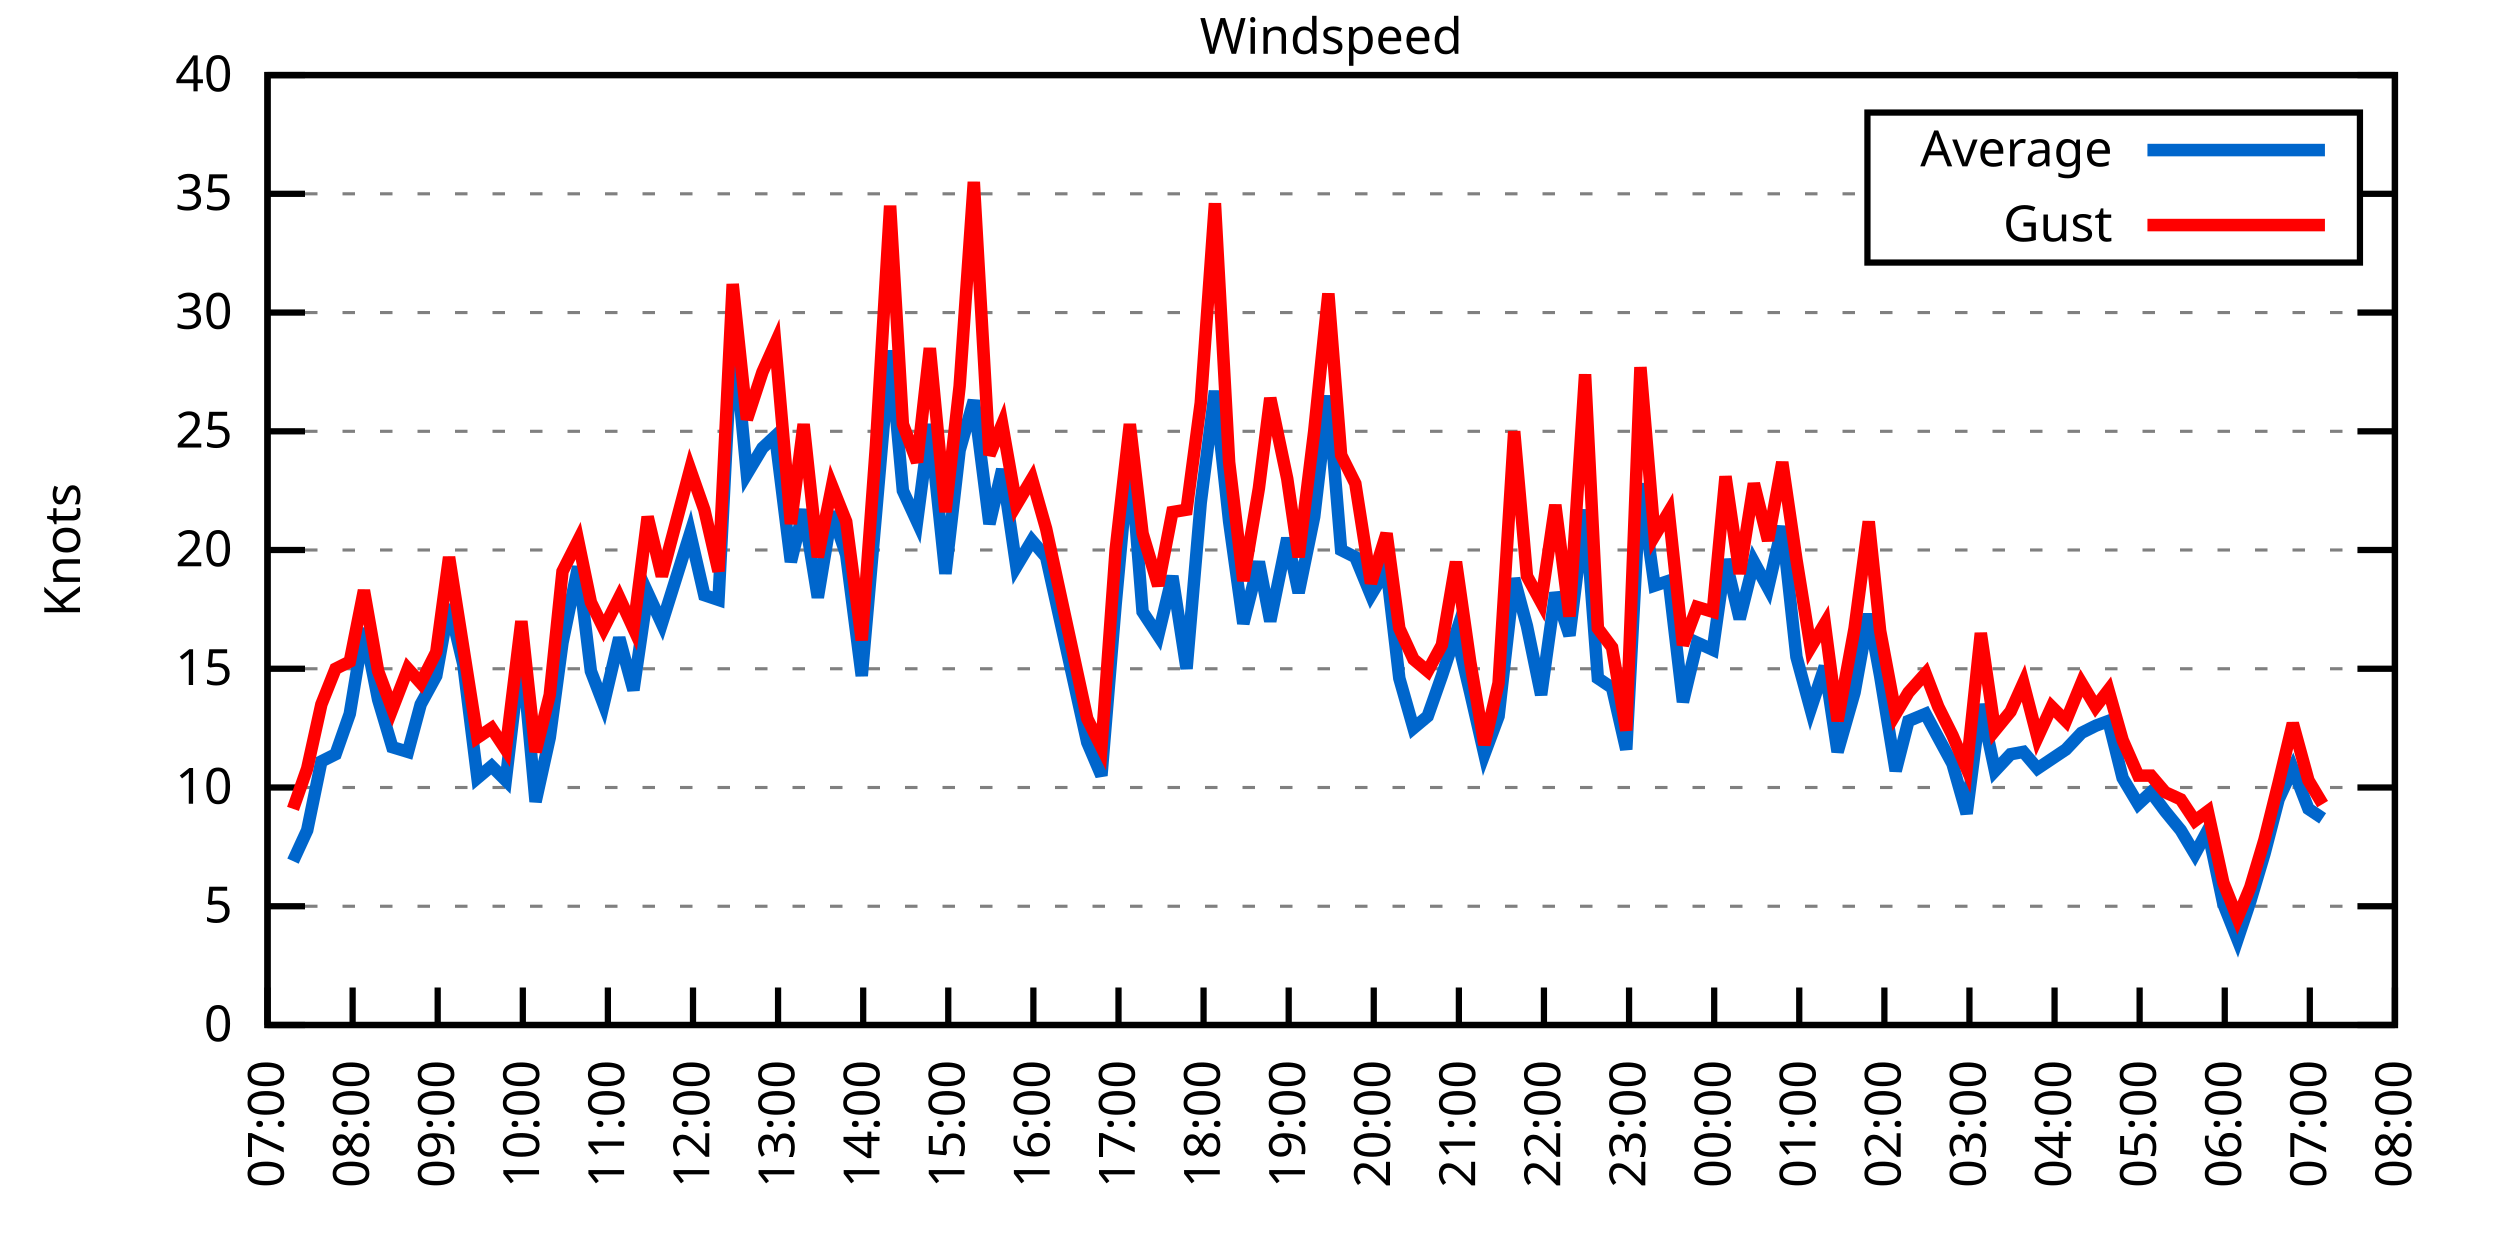
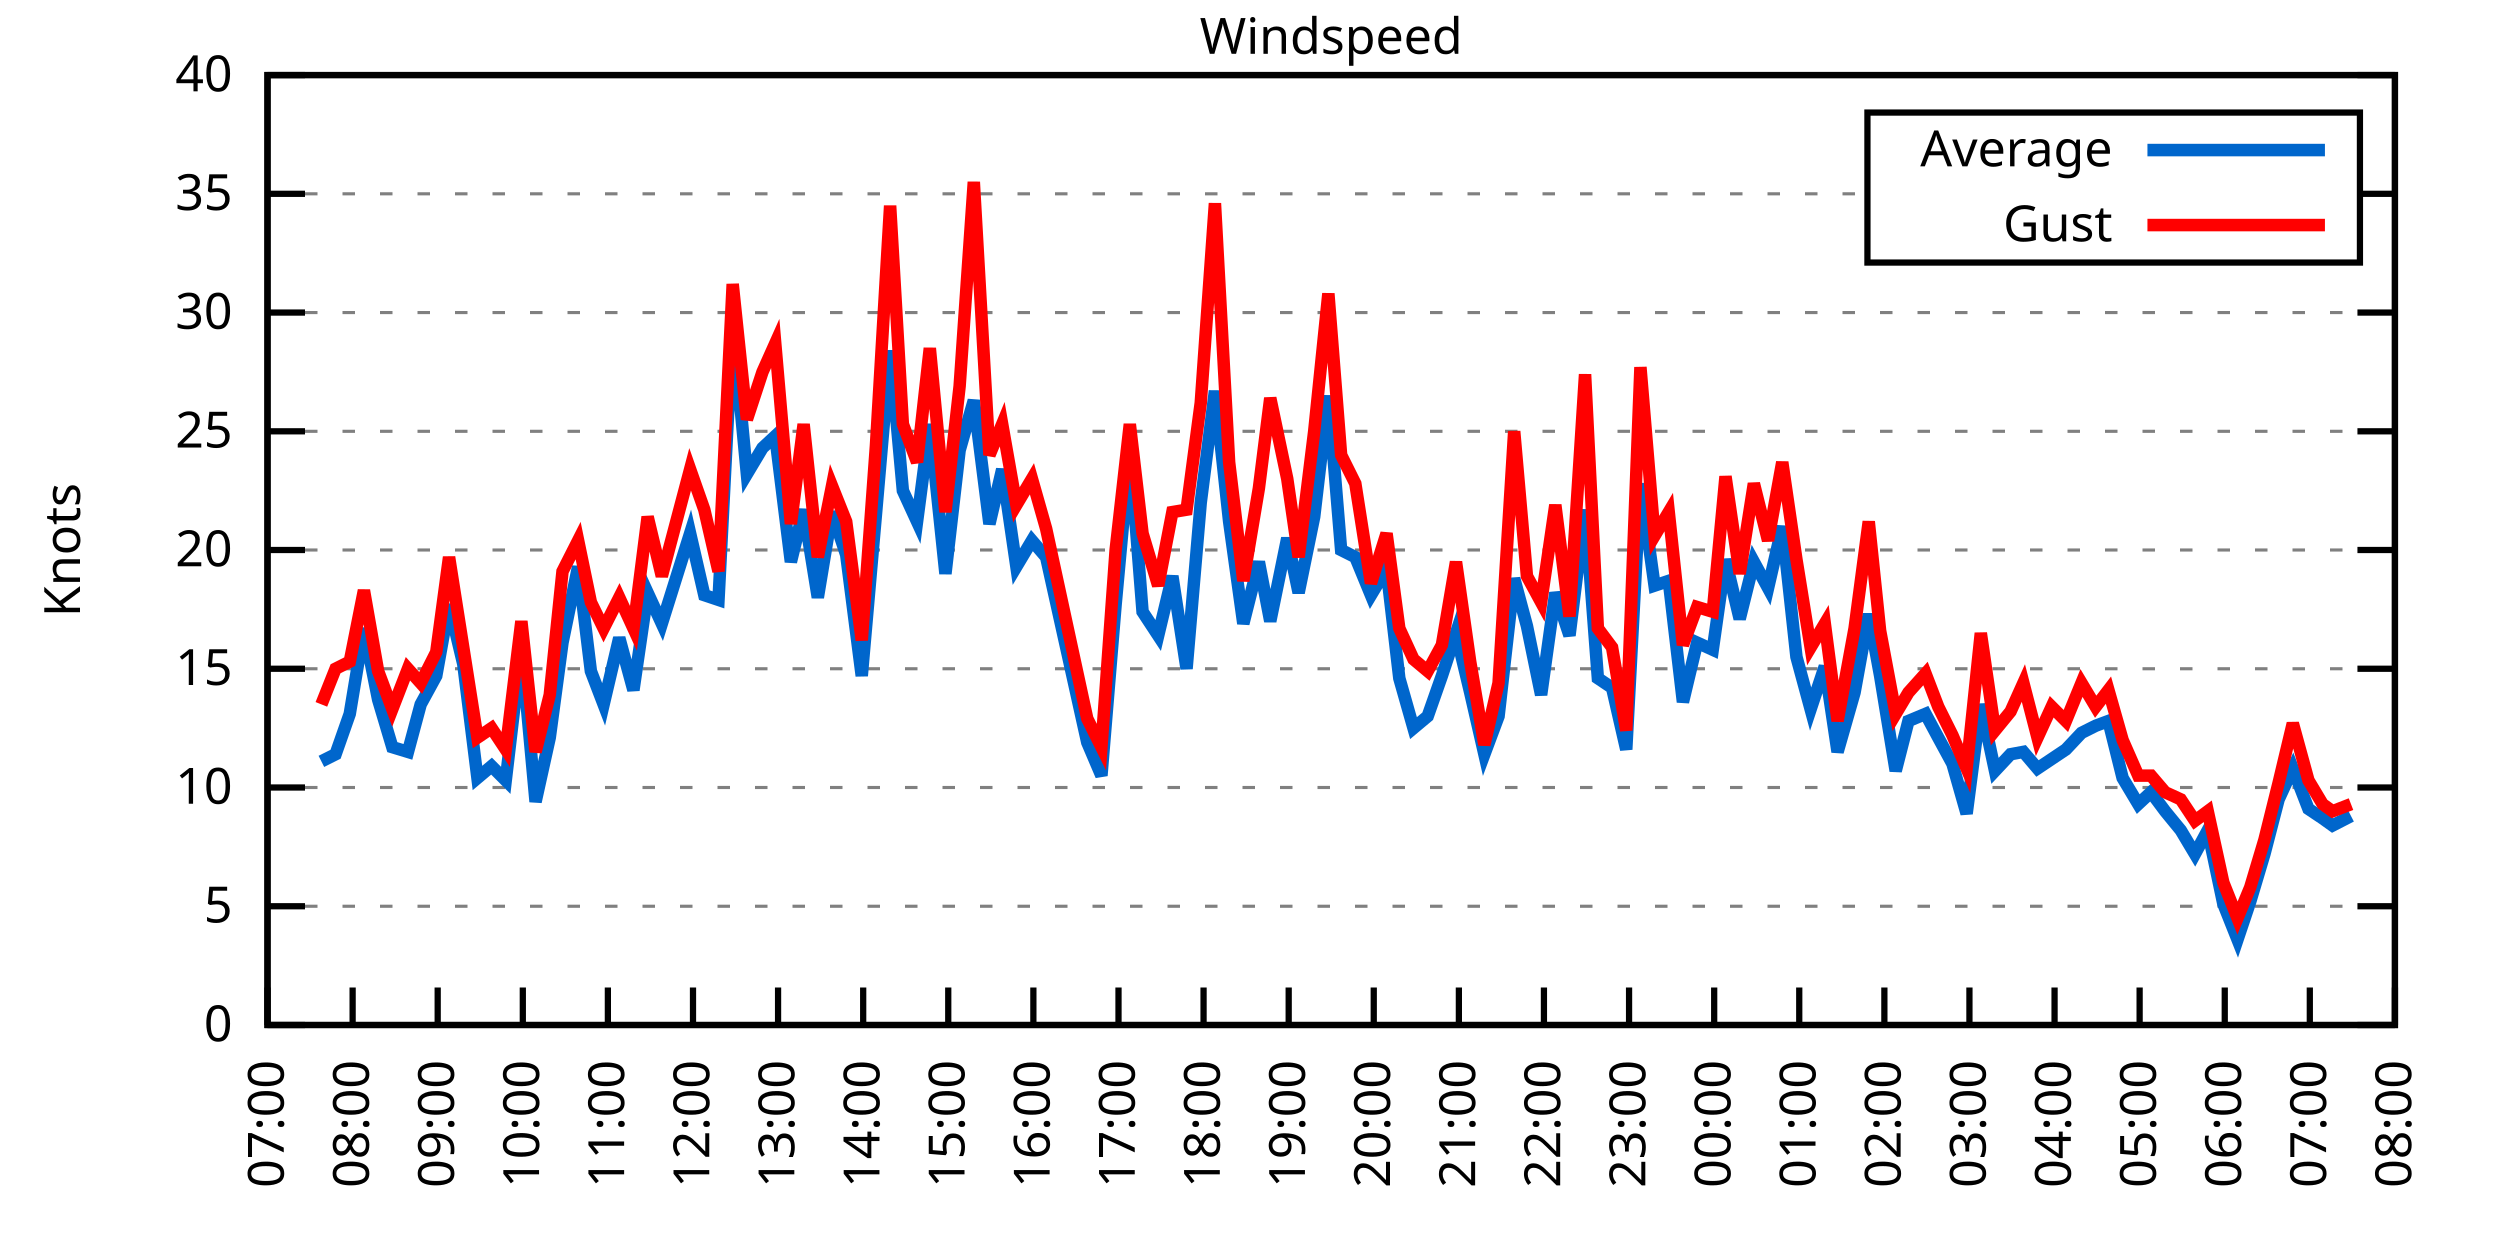
<svg xmlns="http://www.w3.org/2000/svg" xmlns:xlink="http://www.w3.org/1999/xlink" width="400" height="200" viewBox="0 0 400 200">
  <g id="gnuplot_canvas">
    <rect x="0" y="0" width="400" height="200" fill="none" />
    <defs>
      <circle id="gpDot" r="0.5" stroke-width="0.5" stroke="currentColor" />
      <path id="gpPt0" stroke-width="0.333" stroke="currentColor" d="M-1,0 h2 M0,-1 v2" />
      <path id="gpPt1" stroke-width="0.333" stroke="currentColor" d="M-1,-1 L1,1 M1,-1 L-1,1" />
      <path id="gpPt2" stroke-width="0.333" stroke="currentColor" d="M-1,0 L1,0 M0,-1 L0,1 M-1,-1 L1,1 M-1,1 L1,-1" />
      <rect id="gpPt3" stroke-width="0.333" stroke="currentColor" x="-1" y="-1" width="2" height="2" />
      <rect id="gpPt4" stroke-width="0.333" stroke="currentColor" fill="currentColor" x="-1" y="-1" width="2" height="2" />
      <circle id="gpPt5" stroke-width="0.333" stroke="currentColor" cx="0" cy="0" r="1" />
      <use xlink:href="#gpPt5" id="gpPt6" fill="currentColor" stroke="none" />
      <path id="gpPt7" stroke-width="0.333" stroke="currentColor" d="M0,-1.33 L-1.33,0.67 L1.33,0.67 z" />
      <use xlink:href="#gpPt7" id="gpPt8" fill="currentColor" stroke="none" />
      <use xlink:href="#gpPt7" id="gpPt9" stroke="currentColor" transform="rotate(180)" />
      <use xlink:href="#gpPt9" id="gpPt10" fill="currentColor" stroke="none" />
      <use xlink:href="#gpPt3" id="gpPt11" stroke="currentColor" transform="rotate(45)" />
      <use xlink:href="#gpPt11" id="gpPt12" fill="currentColor" stroke="none" />
      <path id="gpPt13" stroke-width="0.333" stroke="currentColor" d="M0,1.330 L1.265,0.411 L0.782,-1.067 L-0.782,-1.076 L-1.265,0.411 z" />
      <use xlink:href="#gpPt13" id="gpPt14" fill="currentColor" stroke="none" />
      <filter id="textbox" filterUnits="objectBoundingBox" x="0" y="0" height="1" width="1">
        <feFlood flood-color="white" flood-opacity="1" result="bgnd" />
        <feComposite in="SourceGraphic" in2="bgnd" operator="atop" />
      </filter>
      <filter id="greybox" filterUnits="objectBoundingBox" x="0" y="0" height="1" width="1">
        <feFlood flood-color="lightgrey" flood-opacity="1" result="grey" />
        <feComposite in="SourceGraphic" in2="grey" operator="atop" />
      </filter>
    </defs>
    <g fill="none" color="white" stroke="currentColor" stroke-width="1.00" stroke-linecap="butt" stroke-linejoin="miter">
</g>
    <g fill="none" color="black" stroke="currentColor" stroke-width="1.00" stroke-linecap="butt" stroke-linejoin="miter">
      <g stroke="none" shape-rendering="crispEdges">
        <polygon fill="rgb(255, 255, 255)" points="42.80,164.00 383.18,164.00 383.18,12.02 42.80,12.02 " />
      </g>
    </g>
    <g fill="none" color="black" stroke="currentColor" stroke-width="1.00" stroke-linecap="butt" stroke-linejoin="miter">
</g>
    <g fill="none" color="black" stroke="black" stroke-width="0.50" stroke-linecap="butt" stroke-linejoin="miter">
</g>
    <g fill="none" color="gray" stroke="currentColor" stroke-width="0.50" stroke-linecap="butt" stroke-linejoin="miter">
      <path stroke="gray" stroke-dasharray="2,4" class="gridline" d="M42.80,164.00 L383.19,164.00  " />
    </g>
    <g fill="none" color="gray" stroke="gray" stroke-width="1.00" stroke-linecap="butt" stroke-linejoin="miter">
</g>
    <g fill="none" color="black" stroke="currentColor" stroke-width="1.00" stroke-linecap="butt" stroke-linejoin="miter">
      <path stroke="black" d="M42.80,164.00 L48.80,164.00 M383.19,164.00 L377.19,164.00  " />
      <g transform="translate(37.20,166.60)" stroke="none" fill="black" font-family="Sans" font-size="8.00" text-anchor="end">
        <text>
          <tspan font-family="Sans"> 0</tspan>
        </text>
      </g>
    </g>
    <g fill="none" color="black" stroke="currentColor" stroke-width="1.00" stroke-linecap="butt" stroke-linejoin="miter">
</g>
    <g fill="none" color="black" stroke="black" stroke-width="0.50" stroke-linecap="butt" stroke-linejoin="miter">
</g>
    <g fill="none" color="gray" stroke="currentColor" stroke-width="0.50" stroke-linecap="butt" stroke-linejoin="miter">
      <path stroke="gray" stroke-dasharray="2,4" class="gridline" d="M42.80,145.00 L383.19,145.00  " />
    </g>
    <g fill="none" color="gray" stroke="gray" stroke-width="1.00" stroke-linecap="butt" stroke-linejoin="miter">
</g>
    <g fill="none" color="black" stroke="currentColor" stroke-width="1.00" stroke-linecap="butt" stroke-linejoin="miter">
      <path stroke="black" d="M42.80,145.00 L48.80,145.00 M383.19,145.00 L377.19,145.00  " />
      <g transform="translate(37.20,147.60)" stroke="none" fill="black" font-family="Sans" font-size="8.00" text-anchor="end">
        <text>
          <tspan font-family="Sans"> 5</tspan>
        </text>
      </g>
    </g>
    <g fill="none" color="black" stroke="currentColor" stroke-width="1.00" stroke-linecap="butt" stroke-linejoin="miter">
</g>
    <g fill="none" color="black" stroke="black" stroke-width="0.50" stroke-linecap="butt" stroke-linejoin="miter">
</g>
    <g fill="none" color="gray" stroke="currentColor" stroke-width="0.50" stroke-linecap="butt" stroke-linejoin="miter">
      <path stroke="gray" stroke-dasharray="2,4" class="gridline" d="M42.80,126.00 L383.19,126.00  " />
    </g>
    <g fill="none" color="gray" stroke="gray" stroke-width="1.00" stroke-linecap="butt" stroke-linejoin="miter">
</g>
    <g fill="none" color="black" stroke="currentColor" stroke-width="1.00" stroke-linecap="butt" stroke-linejoin="miter">
      <path stroke="black" d="M42.80,126.00 L48.80,126.00 M383.19,126.00 L377.19,126.00  " />
      <g transform="translate(37.20,128.60)" stroke="none" fill="black" font-family="Sans" font-size="8.00" text-anchor="end">
        <text>
          <tspan font-family="Sans"> 10</tspan>
        </text>
      </g>
    </g>
    <g fill="none" color="black" stroke="currentColor" stroke-width="1.00" stroke-linecap="butt" stroke-linejoin="miter">
</g>
    <g fill="none" color="black" stroke="black" stroke-width="0.50" stroke-linecap="butt" stroke-linejoin="miter">
</g>
    <g fill="none" color="gray" stroke="currentColor" stroke-width="0.50" stroke-linecap="butt" stroke-linejoin="miter">
      <path stroke="gray" stroke-dasharray="2,4" class="gridline" d="M42.80,107.00 L383.19,107.00  " />
    </g>
    <g fill="none" color="gray" stroke="gray" stroke-width="1.00" stroke-linecap="butt" stroke-linejoin="miter">
</g>
    <g fill="none" color="black" stroke="currentColor" stroke-width="1.00" stroke-linecap="butt" stroke-linejoin="miter">
      <path stroke="black" d="M42.80,107.00 L48.80,107.00 M383.19,107.00 L377.19,107.00  " />
      <g transform="translate(37.20,109.60)" stroke="none" fill="black" font-family="Sans" font-size="8.00" text-anchor="end">
        <text>
          <tspan font-family="Sans"> 15</tspan>
        </text>
      </g>
    </g>
    <g fill="none" color="black" stroke="currentColor" stroke-width="1.00" stroke-linecap="butt" stroke-linejoin="miter">
</g>
    <g fill="none" color="black" stroke="black" stroke-width="0.50" stroke-linecap="butt" stroke-linejoin="miter">
</g>
    <g fill="none" color="gray" stroke="currentColor" stroke-width="0.50" stroke-linecap="butt" stroke-linejoin="miter">
      <path stroke="gray" stroke-dasharray="2,4" class="gridline" d="M42.80,88.00 L383.19,88.00  " />
    </g>
    <g fill="none" color="gray" stroke="gray" stroke-width="1.00" stroke-linecap="butt" stroke-linejoin="miter">
</g>
    <g fill="none" color="black" stroke="currentColor" stroke-width="1.00" stroke-linecap="butt" stroke-linejoin="miter">
      <path stroke="black" d="M42.80,88.00 L48.80,88.00 M383.19,88.00 L377.19,88.00  " />
      <g transform="translate(37.20,90.60)" stroke="none" fill="black" font-family="Sans" font-size="8.00" text-anchor="end">
        <text>
          <tspan font-family="Sans"> 20</tspan>
        </text>
      </g>
    </g>
    <g fill="none" color="black" stroke="currentColor" stroke-width="1.00" stroke-linecap="butt" stroke-linejoin="miter">
</g>
    <g fill="none" color="black" stroke="black" stroke-width="0.50" stroke-linecap="butt" stroke-linejoin="miter">
</g>
    <g fill="none" color="gray" stroke="currentColor" stroke-width="0.50" stroke-linecap="butt" stroke-linejoin="miter">
      <path stroke="gray" stroke-dasharray="2,4" class="gridline" d="M42.80,69.01 L383.19,69.01  " />
    </g>
    <g fill="none" color="gray" stroke="gray" stroke-width="1.00" stroke-linecap="butt" stroke-linejoin="miter">
</g>
    <g fill="none" color="black" stroke="currentColor" stroke-width="1.00" stroke-linecap="butt" stroke-linejoin="miter">
      <path stroke="black" d="M42.80,69.01 L48.80,69.01 M383.19,69.01 L377.19,69.01  " />
      <g transform="translate(37.20,71.61)" stroke="none" fill="black" font-family="Sans" font-size="8.00" text-anchor="end">
        <text>
          <tspan font-family="Sans"> 25</tspan>
        </text>
      </g>
    </g>
    <g fill="none" color="black" stroke="currentColor" stroke-width="1.00" stroke-linecap="butt" stroke-linejoin="miter">
</g>
    <g fill="none" color="black" stroke="black" stroke-width="0.50" stroke-linecap="butt" stroke-linejoin="miter">
</g>
    <g fill="none" color="gray" stroke="currentColor" stroke-width="0.50" stroke-linecap="butt" stroke-linejoin="miter">
      <path stroke="gray" stroke-dasharray="2,4" class="gridline" d="M42.80,50.01 L383.19,50.01  " />
    </g>
    <g fill="none" color="gray" stroke="gray" stroke-width="1.00" stroke-linecap="butt" stroke-linejoin="miter">
</g>
    <g fill="none" color="black" stroke="currentColor" stroke-width="1.00" stroke-linecap="butt" stroke-linejoin="miter">
      <path stroke="black" d="M42.80,50.01 L48.80,50.01 M383.19,50.01 L377.19,50.01  " />
      <g transform="translate(37.20,52.61)" stroke="none" fill="black" font-family="Sans" font-size="8.00" text-anchor="end">
        <text>
          <tspan font-family="Sans"> 30</tspan>
        </text>
      </g>
    </g>
    <g fill="none" color="black" stroke="currentColor" stroke-width="1.00" stroke-linecap="butt" stroke-linejoin="miter">
</g>
    <g fill="none" color="black" stroke="black" stroke-width="0.50" stroke-linecap="butt" stroke-linejoin="miter">
</g>
    <g fill="none" color="gray" stroke="currentColor" stroke-width="0.50" stroke-linecap="butt" stroke-linejoin="miter">
      <path stroke="gray" stroke-dasharray="2,4" class="gridline" d="M42.80,31.01 L298.79,31.01 M377.59,31.01 L383.19,31.01  " />
    </g>
    <g fill="none" color="gray" stroke="gray" stroke-width="1.00" stroke-linecap="butt" stroke-linejoin="miter">
</g>
    <g fill="none" color="black" stroke="currentColor" stroke-width="1.00" stroke-linecap="butt" stroke-linejoin="miter">
      <path stroke="black" d="M42.80,31.01 L48.80,31.01 M383.19,31.01 L377.19,31.01  " />
      <g transform="translate(37.20,33.61)" stroke="none" fill="black" font-family="Sans" font-size="8.00" text-anchor="end">
        <text>
          <tspan font-family="Sans"> 35</tspan>
        </text>
      </g>
    </g>
    <g fill="none" color="black" stroke="currentColor" stroke-width="1.00" stroke-linecap="butt" stroke-linejoin="miter">
</g>
    <g fill="none" color="black" stroke="black" stroke-width="0.50" stroke-linecap="butt" stroke-linejoin="miter">
</g>
    <g fill="none" color="gray" stroke="currentColor" stroke-width="0.50" stroke-linecap="butt" stroke-linejoin="miter">
      <path stroke="gray" stroke-dasharray="2,4" class="gridline" d="M42.80,12.01 L383.19,12.01  " />
    </g>
    <g fill="none" color="gray" stroke="gray" stroke-width="1.00" stroke-linecap="butt" stroke-linejoin="miter">
</g>
    <g fill="none" color="black" stroke="currentColor" stroke-width="1.00" stroke-linecap="butt" stroke-linejoin="miter">
      <path stroke="black" d="M42.80,12.01 L48.80,12.01 M383.19,12.01 L377.19,12.01  " />
      <g transform="translate(37.20,14.61)" stroke="none" fill="black" font-family="Sans" font-size="8.00" text-anchor="end">
        <text>
          <tspan font-family="Sans"> 40</tspan>
        </text>
      </g>
    </g>
    <g fill="none" color="black" stroke="currentColor" stroke-width="1.00" stroke-linecap="butt" stroke-linejoin="miter">
      <path stroke="black" d="M42.80,164.00 L42.80,158.00  " />
      <g transform="translate(45.40,169.60) rotate(270.00)" stroke="none" fill="black" font-family="Sans" font-size="8.00" text-anchor="end">
        <text>
          <tspan font-family="Sans">07:00</tspan>
        </text>
      </g>
    </g>
    <g fill="none" color="black" stroke="currentColor" stroke-width="1.00" stroke-linecap="butt" stroke-linejoin="miter">
      <path stroke="black" d="M56.42,164.00 L56.42,158.00  " />
      <g transform="translate(59.02,169.60) rotate(270.00)" stroke="none" fill="black" font-family="Sans" font-size="8.00" text-anchor="end">
        <text>
          <tspan font-family="Sans">08:00</tspan>
        </text>
      </g>
    </g>
    <g fill="none" color="black" stroke="currentColor" stroke-width="1.00" stroke-linecap="butt" stroke-linejoin="miter">
      <path stroke="black" d="M70.03,164.00 L70.03,158.00  " />
      <g transform="translate(72.63,169.60) rotate(270.00)" stroke="none" fill="black" font-family="Sans" font-size="8.00" text-anchor="end">
        <text>
          <tspan font-family="Sans">09:00</tspan>
        </text>
      </g>
    </g>
    <g fill="none" color="black" stroke="currentColor" stroke-width="1.00" stroke-linecap="butt" stroke-linejoin="miter">
      <path stroke="black" d="M83.65,164.00 L83.65,158.00  " />
      <g transform="translate(86.25,169.60) rotate(270.00)" stroke="none" fill="black" font-family="Sans" font-size="8.00" text-anchor="end">
        <text>
          <tspan font-family="Sans">10:00</tspan>
        </text>
      </g>
    </g>
    <g fill="none" color="black" stroke="currentColor" stroke-width="1.00" stroke-linecap="butt" stroke-linejoin="miter">
      <path stroke="black" d="M97.26,164.00 L97.26,158.00  " />
      <g transform="translate(99.86,169.60) rotate(270.00)" stroke="none" fill="black" font-family="Sans" font-size="8.00" text-anchor="end">
        <text>
          <tspan font-family="Sans">11:00</tspan>
        </text>
      </g>
    </g>
    <g fill="none" color="black" stroke="currentColor" stroke-width="1.00" stroke-linecap="butt" stroke-linejoin="miter">
      <path stroke="black" d="M110.88,164.00 L110.88,158.00  " />
      <g transform="translate(113.48,169.60) rotate(270.00)" stroke="none" fill="black" font-family="Sans" font-size="8.00" text-anchor="end">
        <text>
          <tspan font-family="Sans">12:00</tspan>
        </text>
      </g>
    </g>
    <g fill="none" color="black" stroke="currentColor" stroke-width="1.00" stroke-linecap="butt" stroke-linejoin="miter">
      <path stroke="black" d="M124.49,164.00 L124.49,158.00  " />
      <g transform="translate(127.09,169.60) rotate(270.00)" stroke="none" fill="black" font-family="Sans" font-size="8.00" text-anchor="end">
        <text>
          <tspan font-family="Sans">13:00</tspan>
        </text>
      </g>
    </g>
    <g fill="none" color="black" stroke="currentColor" stroke-width="1.00" stroke-linecap="butt" stroke-linejoin="miter">
      <path stroke="black" d="M138.11,164.00 L138.11,158.00  " />
      <g transform="translate(140.71,169.60) rotate(270.00)" stroke="none" fill="black" font-family="Sans" font-size="8.00" text-anchor="end">
        <text>
          <tspan font-family="Sans">14:00</tspan>
        </text>
      </g>
    </g>
    <g fill="none" color="black" stroke="currentColor" stroke-width="1.00" stroke-linecap="butt" stroke-linejoin="miter">
      <path stroke="black" d="M151.72,164.00 L151.72,158.00  " />
      <g transform="translate(154.32,169.60) rotate(270.00)" stroke="none" fill="black" font-family="Sans" font-size="8.00" text-anchor="end">
        <text>
          <tspan font-family="Sans">15:00</tspan>
        </text>
      </g>
    </g>
    <g fill="none" color="black" stroke="currentColor" stroke-width="1.00" stroke-linecap="butt" stroke-linejoin="miter">
      <path stroke="black" d="M165.34,164.00 L165.34,158.00  " />
      <g transform="translate(167.94,169.60) rotate(270.00)" stroke="none" fill="black" font-family="Sans" font-size="8.00" text-anchor="end">
        <text>
          <tspan font-family="Sans">16:00</tspan>
        </text>
      </g>
    </g>
    <g fill="none" color="black" stroke="currentColor" stroke-width="1.00" stroke-linecap="butt" stroke-linejoin="miter">
      <path stroke="black" d="M178.96,164.00 L178.96,158.00  " />
      <g transform="translate(181.56,169.60) rotate(270.00)" stroke="none" fill="black" font-family="Sans" font-size="8.00" text-anchor="end">
        <text>
          <tspan font-family="Sans">17:00</tspan>
        </text>
      </g>
    </g>
    <g fill="none" color="black" stroke="currentColor" stroke-width="1.00" stroke-linecap="butt" stroke-linejoin="miter">
      <path stroke="black" d="M192.57,164.00 L192.57,158.00  " />
      <g transform="translate(195.17,169.60) rotate(270.00)" stroke="none" fill="black" font-family="Sans" font-size="8.00" text-anchor="end">
        <text>
          <tspan font-family="Sans">18:00</tspan>
        </text>
      </g>
    </g>
    <g fill="none" color="black" stroke="currentColor" stroke-width="1.00" stroke-linecap="butt" stroke-linejoin="miter">
      <path stroke="black" d="M206.19,164.00 L206.19,158.00  " />
      <g transform="translate(208.79,169.60) rotate(270.00)" stroke="none" fill="black" font-family="Sans" font-size="8.00" text-anchor="end">
        <text>
          <tspan font-family="Sans">19:00</tspan>
        </text>
      </g>
    </g>
    <g fill="none" color="black" stroke="currentColor" stroke-width="1.00" stroke-linecap="butt" stroke-linejoin="miter">
      <path stroke="black" d="M219.80,164.00 L219.80,158.00  " />
      <g transform="translate(222.40,169.60) rotate(270.00)" stroke="none" fill="black" font-family="Sans" font-size="8.00" text-anchor="end">
        <text>
          <tspan font-family="Sans">20:00</tspan>
        </text>
      </g>
    </g>
    <g fill="none" color="black" stroke="currentColor" stroke-width="1.00" stroke-linecap="butt" stroke-linejoin="miter">
      <path stroke="black" d="M233.42,164.00 L233.42,158.00  " />
      <g transform="translate(236.02,169.60) rotate(270.00)" stroke="none" fill="black" font-family="Sans" font-size="8.00" text-anchor="end">
        <text>
          <tspan font-family="Sans">21:00</tspan>
        </text>
      </g>
    </g>
    <g fill="none" color="black" stroke="currentColor" stroke-width="1.00" stroke-linecap="butt" stroke-linejoin="miter">
      <path stroke="black" d="M247.03,164.00 L247.03,158.00  " />
      <g transform="translate(249.63,169.60) rotate(270.00)" stroke="none" fill="black" font-family="Sans" font-size="8.00" text-anchor="end">
        <text>
          <tspan font-family="Sans">22:00</tspan>
        </text>
      </g>
    </g>
    <g fill="none" color="black" stroke="currentColor" stroke-width="1.00" stroke-linecap="butt" stroke-linejoin="miter">
      <path stroke="black" d="M260.65,164.00 L260.65,158.00  " />
      <g transform="translate(263.25,169.60) rotate(270.00)" stroke="none" fill="black" font-family="Sans" font-size="8.00" text-anchor="end">
        <text>
          <tspan font-family="Sans">23:00</tspan>
        </text>
      </g>
    </g>
    <g fill="none" color="black" stroke="currentColor" stroke-width="1.00" stroke-linecap="butt" stroke-linejoin="miter">
      <path stroke="black" d="M274.27,164.00 L274.27,158.00  " />
      <g transform="translate(276.87,169.60) rotate(270.00)" stroke="none" fill="black" font-family="Sans" font-size="8.00" text-anchor="end">
        <text>
          <tspan font-family="Sans">00:00</tspan>
        </text>
      </g>
    </g>
    <g fill="none" color="black" stroke="currentColor" stroke-width="1.00" stroke-linecap="butt" stroke-linejoin="miter">
      <path stroke="black" d="M287.88,164.00 L287.88,158.00  " />
      <g transform="translate(290.48,169.60) rotate(270.00)" stroke="none" fill="black" font-family="Sans" font-size="8.00" text-anchor="end">
        <text>
          <tspan font-family="Sans">01:00</tspan>
        </text>
      </g>
    </g>
    <g fill="none" color="black" stroke="currentColor" stroke-width="1.00" stroke-linecap="butt" stroke-linejoin="miter">
      <path stroke="black" d="M301.50,164.00 L301.50,158.00  " />
      <g transform="translate(304.10,169.60) rotate(270.00)" stroke="none" fill="black" font-family="Sans" font-size="8.00" text-anchor="end">
        <text>
          <tspan font-family="Sans">02:00</tspan>
        </text>
      </g>
    </g>
    <g fill="none" color="black" stroke="currentColor" stroke-width="1.00" stroke-linecap="butt" stroke-linejoin="miter">
      <path stroke="black" d="M315.11,164.00 L315.11,158.00  " />
      <g transform="translate(317.71,169.60) rotate(270.00)" stroke="none" fill="black" font-family="Sans" font-size="8.00" text-anchor="end">
        <text>
          <tspan font-family="Sans">03:00</tspan>
        </text>
      </g>
    </g>
    <g fill="none" color="black" stroke="currentColor" stroke-width="1.00" stroke-linecap="butt" stroke-linejoin="miter">
      <path stroke="black" d="M328.73,164.00 L328.73,158.00  " />
      <g transform="translate(331.33,169.60) rotate(270.00)" stroke="none" fill="black" font-family="Sans" font-size="8.00" text-anchor="end">
        <text>
          <tspan font-family="Sans">04:00</tspan>
        </text>
      </g>
    </g>
    <g fill="none" color="black" stroke="currentColor" stroke-width="1.00" stroke-linecap="butt" stroke-linejoin="miter">
      <path stroke="black" d="M342.34,164.00 L342.34,158.00  " />
      <g transform="translate(344.94,169.60) rotate(270.00)" stroke="none" fill="black" font-family="Sans" font-size="8.00" text-anchor="end">
        <text>
          <tspan font-family="Sans">05:00</tspan>
        </text>
      </g>
    </g>
    <g fill="none" color="black" stroke="currentColor" stroke-width="1.00" stroke-linecap="butt" stroke-linejoin="miter">
      <path stroke="black" d="M355.96,164.00 L355.96,158.00  " />
      <g transform="translate(358.56,169.60) rotate(270.00)" stroke="none" fill="black" font-family="Sans" font-size="8.00" text-anchor="end">
        <text>
          <tspan font-family="Sans">06:00</tspan>
        </text>
      </g>
    </g>
    <g fill="none" color="black" stroke="currentColor" stroke-width="1.00" stroke-linecap="butt" stroke-linejoin="miter">
      <path stroke="black" d="M369.57,164.00 L369.57,158.00  " />
      <g transform="translate(372.17,169.60) rotate(270.00)" stroke="none" fill="black" font-family="Sans" font-size="8.00" text-anchor="end">
        <text>
          <tspan font-family="Sans">07:00</tspan>
        </text>
      </g>
    </g>
    <g fill="none" color="black" stroke="currentColor" stroke-width="1.00" stroke-linecap="butt" stroke-linejoin="miter">
      <path stroke="black" d="M383.19,164.00 L383.19,158.00  " />
      <g transform="translate(385.79,169.60) rotate(270.00)" stroke="none" fill="black" font-family="Sans" font-size="8.00" text-anchor="end">
        <text>
          <tspan font-family="Sans">08:00</tspan>
        </text>
      </g>
    </g>
    <g fill="none" color="black" stroke="currentColor" stroke-width="1.00" stroke-linecap="butt" stroke-linejoin="miter">
</g>
    <g fill="none" color="black" stroke="currentColor" stroke-width="1.00" stroke-linecap="butt" stroke-linejoin="miter">
      <path stroke="black" d="M42.80,12.01 L42.80,164.00 L383.19,164.00 L383.19,12.01 L42.80,12.01 Z  " />
    </g>
    <g fill="none" color="black" stroke="currentColor" stroke-width="1.00" stroke-linecap="butt" stroke-linejoin="miter">
</g>
    <g fill="none" color="black" stroke="currentColor" stroke-width="1.00" stroke-linecap="butt" stroke-linejoin="miter">
      <path stroke="black" d="M298.79,42.01 L298.79,18.01 L377.59,18.01 L377.59,42.01 L298.79,42.01 Z  " />
    </g>
    <g id="Windspeed_plot_1">
      <g fill="none" color="white" stroke="black" stroke-width="2.00" stroke-linecap="butt" stroke-linejoin="miter">
</g>
      <g fill="none" color="black" stroke="currentColor" stroke-width="2.00" stroke-linecap="butt" stroke-linejoin="miter">
        <g transform="translate(337.99,26.61)" stroke="none" fill="black" font-family="Sans" font-size="8.00" text-anchor="end">
          <text>
            <tspan font-family="Sans">Average</tspan>
          </text>
        </g>
      </g>
      <g fill="none" color="black" stroke="currentColor" stroke-width="2.00" stroke-linecap="butt" stroke-linejoin="miter">
-         <path stroke="rgb(  0, 102, 204)" d="M343.59,24.01 L371.99,24.01 M46.88,137.78 L49.15,132.84 L51.42,121.82 L53.69,120.68 L55.96,114.22 L58.23,100.54   L60.50,111.94 L62.77,119.54 L65.27,120.30 L67.31,112.70 L69.80,108.14 L71.85,96.74 L74.12,106.24 L76.39,124.48   L78.65,122.58 L80.92,124.86 L83.42,103.58 L85.69,128.28 L87.96,118.02 L90.00,102.82 L92.50,90.66 L94.54,107.38   L96.58,112.70 L99.08,102.06 L101.35,110.42 L103.62,94.84 L105.89,99.78 L110.42,85.35 L112.69,95.22 L114.96,95.98   L117.23,51.91 L119.50,75.85 L122.00,71.67 L124.04,69.77 L126.54,89.90 L128.58,81.55 L130.85,95.60 L133.12,81.93   L135.39,88.76 L137.88,108.14 L140.15,82.31 L142.42,56.09 L144.46,78.51 L146.73,83.45 L148.77,67.87 L151.27,91.80   L153.54,72.05 L155.81,64.07 L158.31,83.83 L160.35,75.09 L162.62,90.66 L165.11,86.49 L167.38,89.14 L173.96,118.78   L176.23,124.10 L178.50,96.74 L180.77,72.05 L182.81,97.88 L185.31,101.68 L187.58,92.18 L189.85,107.00 L192.12,80.41   L194.39,62.55 L196.66,83.45 L198.93,99.78 L201.42,89.90 L203.24,99.40 L205.96,86.11 L207.78,94.84 L210.27,82.69   L212.54,63.31 L214.58,88.00 L216.85,89.14 L219.35,95.22 L221.85,91.04 L223.89,108.52 L226.16,116.50 L228.43,114.60   L230.70,108.14 L232.96,101.30 L235.23,110.80 L237.50,120.68 L239.77,114.60 L242.27,92.56 L244.31,100.16 L246.58,111.18   L248.85,94.84 L251.12,101.68 L253.61,81.55 L255.66,108.52 L257.93,110.04 L260.20,119.92 L262.47,77.37 L264.73,93.70   L267.00,92.94 L269.27,112.32 L271.54,102.82 L274.04,103.96 L276.08,89.52 L278.35,99.02 L280.62,89.90 L282.89,94.08   L285.16,84.21 L287.43,105.10 L289.70,113.46 L291.97,106.62 L294.01,120.30 L296.73,110.80 L299.00,98.26 L300.82,108.14   L303.31,123.34 L305.35,115.36 L308.08,114.22 L310.12,118.02 L312.39,122.20 L314.66,130.18 L316.93,112.70 L319.20,123.34   L321.69,120.68 L323.74,120.30 L326.00,122.96 L328.27,121.44 L330.54,119.92 L333.04,117.26 L335.31,116.12 L337.35,115.36   L339.62,124.48 L342.12,128.66 L344.16,126.76 L346.43,129.80 L348.92,132.84 L351.19,136.64 L353.24,132.84 L355.73,144.62   L358.00,150.32 L360.04,144.24 L362.31,136.64 L364.58,127.90 L366.85,122.96 L369.35,129.42 L371.62,130.94  " />
+         <path stroke="rgb(  0, 102, 204)" d="M343.59,24.01 L371.99,24.01 M51.42,121.82 L53.69,120.68 L55.96,114.22 L58.23,100.54 L60.50,111.94 L62.77,119.54   L65.27,120.30 L67.31,112.70 L69.80,108.14 L71.85,96.74 L74.12,106.24 L76.39,124.48 L78.65,122.58 L80.92,124.86   L83.42,103.58 L85.69,128.28 L87.96,118.02 L90.00,102.82 L92.50,90.66 L94.54,107.38 L96.58,112.70 L99.08,102.06   L101.35,110.42 L103.62,94.84 L105.89,99.78 L110.42,85.35 L112.69,95.22 L114.96,95.98 L117.23,51.91 L119.50,75.85   L122.00,71.67 L124.04,69.77 L126.54,89.90 L128.58,81.55 L130.85,95.60 L133.12,81.93 L135.39,88.76 L137.88,108.14   L140.15,82.31 L142.42,56.09 L144.46,78.51 L146.73,83.45 L148.77,67.87 L151.27,91.80 L153.54,72.05 L155.81,64.07   L158.31,83.83 L160.35,75.09 L162.62,90.66 L165.11,86.49 L167.38,89.14 L173.96,118.78 L176.23,124.10 L178.50,96.74   L180.77,72.05 L182.81,97.88 L185.31,101.68 L187.58,92.18 L189.85,107.00 L192.12,80.41 L194.39,62.55 L196.66,83.45   L198.93,99.78 L201.42,89.90 L203.24,99.40 L205.96,86.11 L207.78,94.84 L210.27,82.69 L212.54,63.31 L214.58,88.00   L216.85,89.14 L219.35,95.22 L221.85,91.04 L223.89,108.52 L226.16,116.50 L228.43,114.60 L230.70,108.14 L232.96,101.30   L235.23,110.80 L237.50,120.68 L239.77,114.60 L242.27,92.56 L244.31,100.16 L246.58,111.18 L248.85,94.84 L251.12,101.68   L253.61,81.55 L255.66,108.52 L257.93,110.04 L260.20,119.92 L262.47,77.37 L264.73,93.70 L267.00,92.94 L269.27,112.32   L271.54,102.82 L274.04,103.96 L276.08,89.52 L278.35,99.02 L280.62,89.90 L282.89,94.08 L285.16,84.21 L287.43,105.10   L289.70,113.46 L291.97,106.62 L294.01,120.30 L296.73,110.80 L299.00,98.26 L300.82,108.14 L303.31,123.34 L305.35,115.36   L308.08,114.22 L310.12,118.02 L312.39,122.20 L314.66,130.18 L316.93,112.70 L319.20,123.34 L321.69,120.68 L323.74,120.30   L326.00,122.96 L328.27,121.44 L330.54,119.92 L333.04,117.26 L335.31,116.12 L337.35,115.36 L339.62,124.48 L342.12,128.66   L344.16,126.76 L346.43,129.80 L348.92,132.84 L351.19,136.64 L353.24,132.84 L355.73,144.62 L358.00,150.32 L360.04,144.24   L362.31,136.64 L364.58,127.90 L366.85,122.96 L369.35,129.42 L371.62,130.94 L373.21,132.08 L376.16,130.56  " />
      </g>
    </g>
    <g id="Windspeed_plot_2">
      <g fill="none" color="black" stroke="currentColor" stroke-width="2.00" stroke-linecap="butt" stroke-linejoin="miter">
        <g transform="translate(337.99,38.61)" stroke="none" fill="black" font-family="Sans" font-size="8.00" text-anchor="end">
          <text>
            <tspan font-family="Sans">Gust</tspan>
          </text>
        </g>
      </g>
      <g fill="none" color="black" stroke="currentColor" stroke-width="2.00" stroke-linecap="butt" stroke-linejoin="miter">
-         <path stroke="rgb(255,   0,   0)" d="M343.59,36.01 L371.99,36.01 M46.88,129.42 L49.15,122.96 L51.42,112.70 L53.69,107.00 L55.96,105.86 L58.23,94.46   L60.50,107.38 L62.77,113.46 L65.27,107.00 L67.31,109.28 L69.80,104.34 L71.85,89.14 L74.12,103.58 L76.39,118.02   L78.65,116.50 L80.92,119.92 L83.42,99.40 L85.69,120.30 L87.96,111.18 L90.00,91.42 L92.50,86.49 L94.54,96.36   L96.58,100.54 L99.08,95.60 L101.35,100.54 L103.62,82.69 L105.89,92.18 L110.42,75.09 L112.69,81.55 L114.96,91.42   L117.23,45.45 L119.50,67.11 L122.00,59.51 L124.04,54.95 L126.54,83.83 L128.58,67.87 L130.85,89.14 L133.12,77.75   L135.39,83.45 L137.88,102.44 L140.15,71.29 L142.42,32.91 L144.46,67.87 L146.73,73.95 L148.77,55.71 L151.27,81.93   L153.54,61.79 L155.81,29.11 L158.31,72.81 L160.35,67.87 L162.62,80.79 L165.11,76.61 L167.38,84.59 L173.96,114.98   L176.23,119.54 L178.50,88.00 L180.77,67.87 L182.81,85.35 L185.31,93.70 L187.58,81.93 L189.85,81.55 L192.12,64.45   L194.39,32.53 L196.66,73.95 L198.93,92.94 L201.42,78.13 L203.24,63.69 L205.96,76.61 L207.78,89.14 L210.27,69.01   L212.54,46.97 L214.58,72.81 L216.85,77.37 L219.35,93.32 L221.85,85.35 L223.89,100.54 L226.16,105.48 L228.43,107.38   L230.70,103.20 L232.96,89.90 L235.23,105.86 L237.50,119.16 L239.77,109.28 L242.27,69.01 L244.31,92.18 L246.58,96.36   L248.85,80.79 L251.12,98.64 L253.61,59.89 L255.66,100.54 L257.93,103.58 L260.20,116.88 L262.47,58.75 L264.73,85.73   L267.00,81.93 L269.27,103.20 L271.54,97.12 L274.04,97.88 L276.08,76.23 L278.35,91.80 L280.62,77.37 L282.89,86.49   L285.16,73.95 L287.43,89.52 L289.70,103.58 L291.97,99.78 L294.01,115.36 L296.73,100.54 L299.00,83.45 L300.82,100.92   L303.31,114.22 L305.35,110.80 L308.08,107.76 L310.12,113.08 L312.39,117.64 L314.66,122.96 L316.93,101.30 L319.20,116.88   L321.69,113.84 L323.74,109.28 L326.00,118.02 L328.27,113.08 L330.54,115.36 L333.04,109.28 L335.31,113.08 L337.35,110.42   L339.62,118.40 L342.12,124.10 L344.16,124.10 L346.43,126.76 L348.92,127.90 L351.19,131.32 L353.24,129.80 L355.73,141.20   L358.00,146.90 L360.04,141.96 L362.31,134.36 L364.58,125.24 L366.85,115.74 L369.35,124.86 L371.62,128.66  " />
+         <path stroke="rgb(255,   0,   0)" d="M343.59,36.01 L371.99,36.01 M51.42,112.70 L53.69,107.00 L55.96,105.86 L58.23,94.46 L60.50,107.38 L62.77,113.46   L65.27,107.00 L67.31,109.28 L69.80,104.34 L71.85,89.14 L74.12,103.58 L76.39,118.02 L78.65,116.50 L80.92,119.92   L83.42,99.40 L85.69,120.30 L87.96,111.18 L90.00,91.42 L92.50,86.49 L94.54,96.36 L96.58,100.54 L99.08,95.60   L101.35,100.54 L103.62,82.69 L105.89,92.18 L110.42,75.09 L112.69,81.55 L114.96,91.42 L117.23,45.45 L119.50,67.11   L122.00,59.51 L124.04,54.95 L126.54,83.83 L128.58,67.87 L130.85,89.14 L133.12,77.75 L135.39,83.45 L137.88,102.44   L140.15,71.29 L142.42,32.91 L144.46,67.87 L146.73,73.95 L148.77,55.71 L151.27,81.93 L153.54,61.79 L155.81,29.11   L158.31,72.81 L160.35,67.87 L162.62,80.79 L165.11,76.61 L167.38,84.59 L173.96,114.98 L176.23,119.54 L178.50,88.00   L180.77,67.87 L182.81,85.35 L185.31,93.70 L187.58,81.93 L189.85,81.55 L192.12,64.45 L194.39,32.53 L196.66,73.95   L198.93,92.94 L201.42,78.13 L203.24,63.69 L205.96,76.61 L207.78,89.14 L210.27,69.01 L212.54,46.97 L214.58,72.81   L216.85,77.37 L219.35,93.32 L221.85,85.35 L223.89,100.54 L226.16,105.48 L228.43,107.38 L230.70,103.20 L232.96,89.90   L235.23,105.86 L237.50,119.16 L239.77,109.28 L242.27,69.01 L244.31,92.18 L246.58,96.36 L248.85,80.79 L251.12,98.64   L253.61,59.89 L255.66,100.54 L257.93,103.58 L260.20,116.88 L262.47,58.75 L264.73,85.73 L267.00,81.93 L269.27,103.20   L271.54,97.12 L274.04,97.88 L276.08,76.23 L278.35,91.80 L280.62,77.37 L282.89,86.49 L285.16,73.95 L287.43,89.52   L289.70,103.58 L291.97,99.78 L294.01,115.36 L296.73,100.54 L299.00,83.45 L300.82,100.92 L303.31,114.22 L305.35,110.80   L308.08,107.76 L310.12,113.08 L312.39,117.64 L314.66,122.96 L316.93,101.30 L319.20,116.88 L321.69,113.84 L323.74,109.28   L326.00,118.02 L328.27,113.08 L330.54,115.36 L333.04,109.28 L335.31,113.08 L337.35,110.42 L339.62,118.40 L342.12,124.10   L344.16,124.10 L346.43,126.76 L348.92,127.90 L351.19,131.32 L353.24,129.80 L355.73,141.20 L358.00,146.90 L360.04,141.96   L362.31,134.36 L364.58,125.24 L366.85,115.74 L369.35,124.86 L371.62,128.66 L373.21,129.80 L376.16,128.66  " />
      </g>
    </g>
    <g fill="none" color="black" stroke="currentColor" stroke-width="2.00" stroke-linecap="butt" stroke-linejoin="miter">
</g>
    <g fill="none" color="black" stroke="black" stroke-width="1.00" stroke-linecap="butt" stroke-linejoin="miter">
</g>
    <g fill="none" color="black" stroke="currentColor" stroke-width="1.00" stroke-linecap="butt" stroke-linejoin="miter">
      <path stroke="black" d="M42.80,12.01 L42.80,164.00 L383.19,164.00 L383.19,12.01 L42.80,12.01 Z  " />
      <g transform="translate(12.80,88.01) rotate(270.00)" stroke="none" fill="black" font-family="Sans" font-size="8.00" text-anchor="middle">
        <text>
          <tspan font-family="Sans">Knots</tspan>
        </text>
      </g>
    </g>
    <g fill="none" color="black" stroke="currentColor" stroke-width="1.00" stroke-linecap="butt" stroke-linejoin="miter">
</g>
    <g fill="none" color="black" stroke="currentColor" stroke-width="1.00" stroke-linecap="butt" stroke-linejoin="miter">
      <g transform="translate(212.99,8.61)" stroke="none" fill="black" font-family="Sans" font-size="8.00" text-anchor="middle">
        <text>
          <tspan font-family="Sans">Windspeed</tspan>
        </text>
      </g>
    </g>
    <g fill="none" color="black" stroke="currentColor" stroke-width="1.00" stroke-linecap="butt" stroke-linejoin="miter">
</g>
  </g>
</svg>
